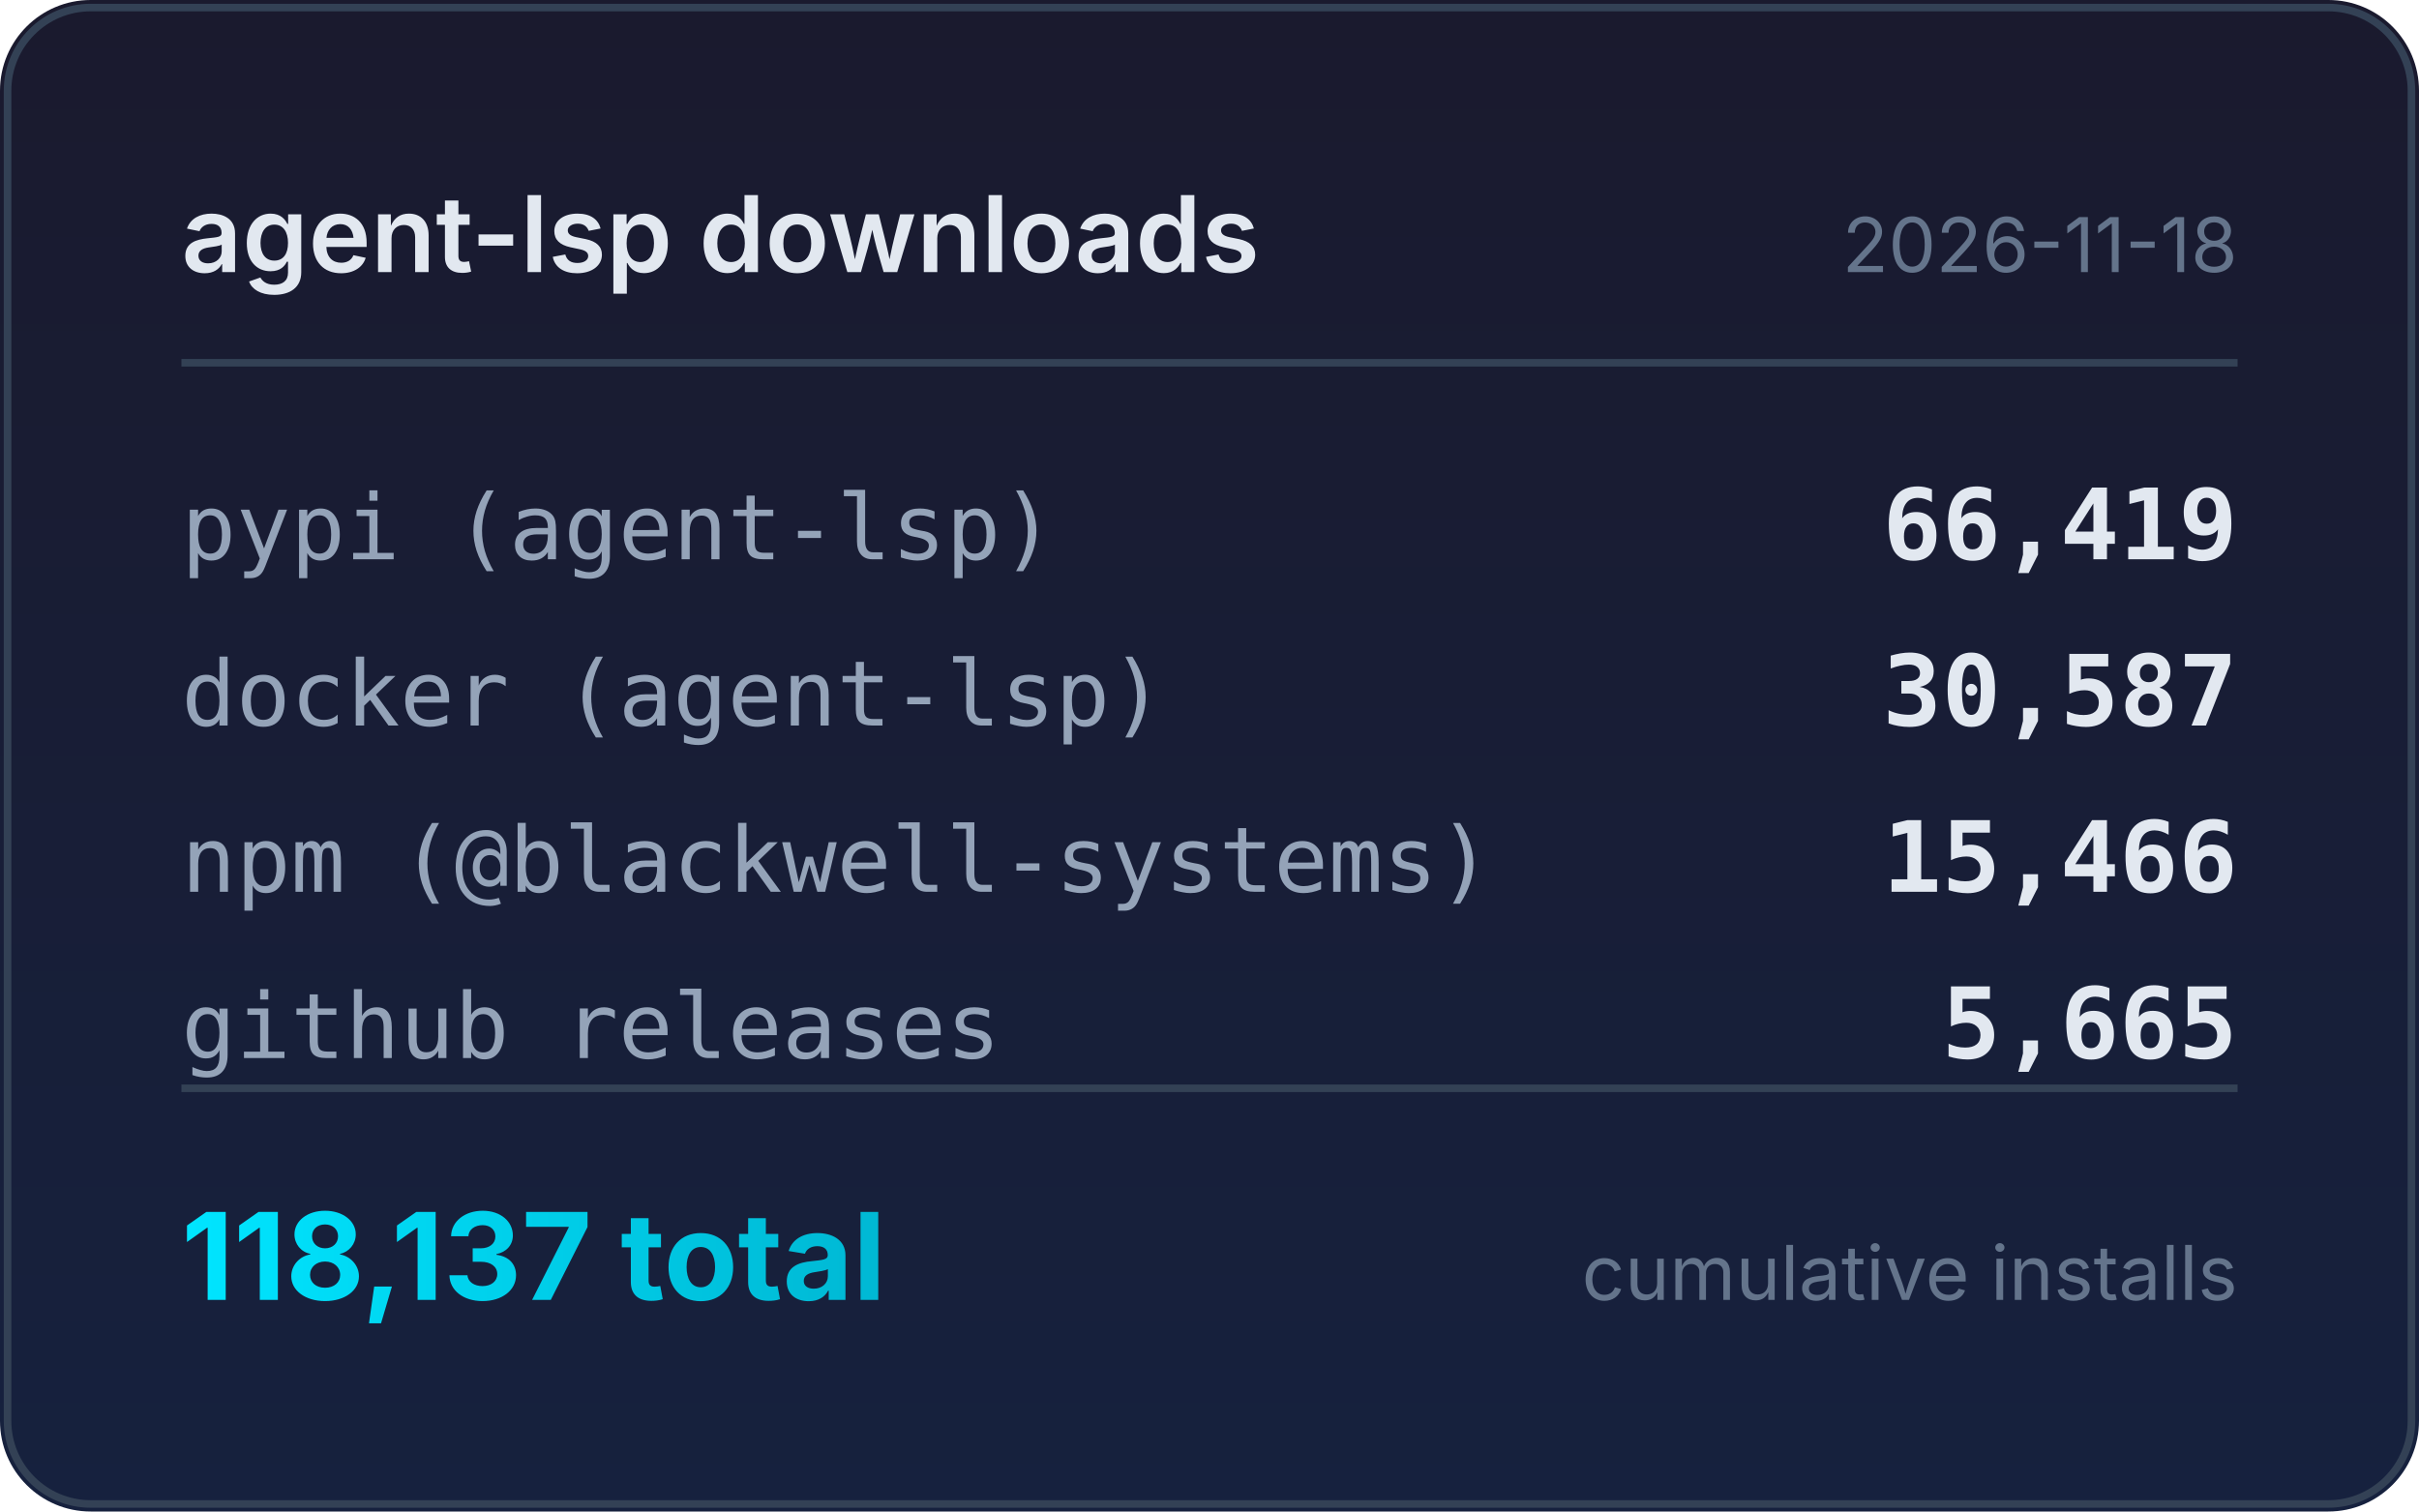
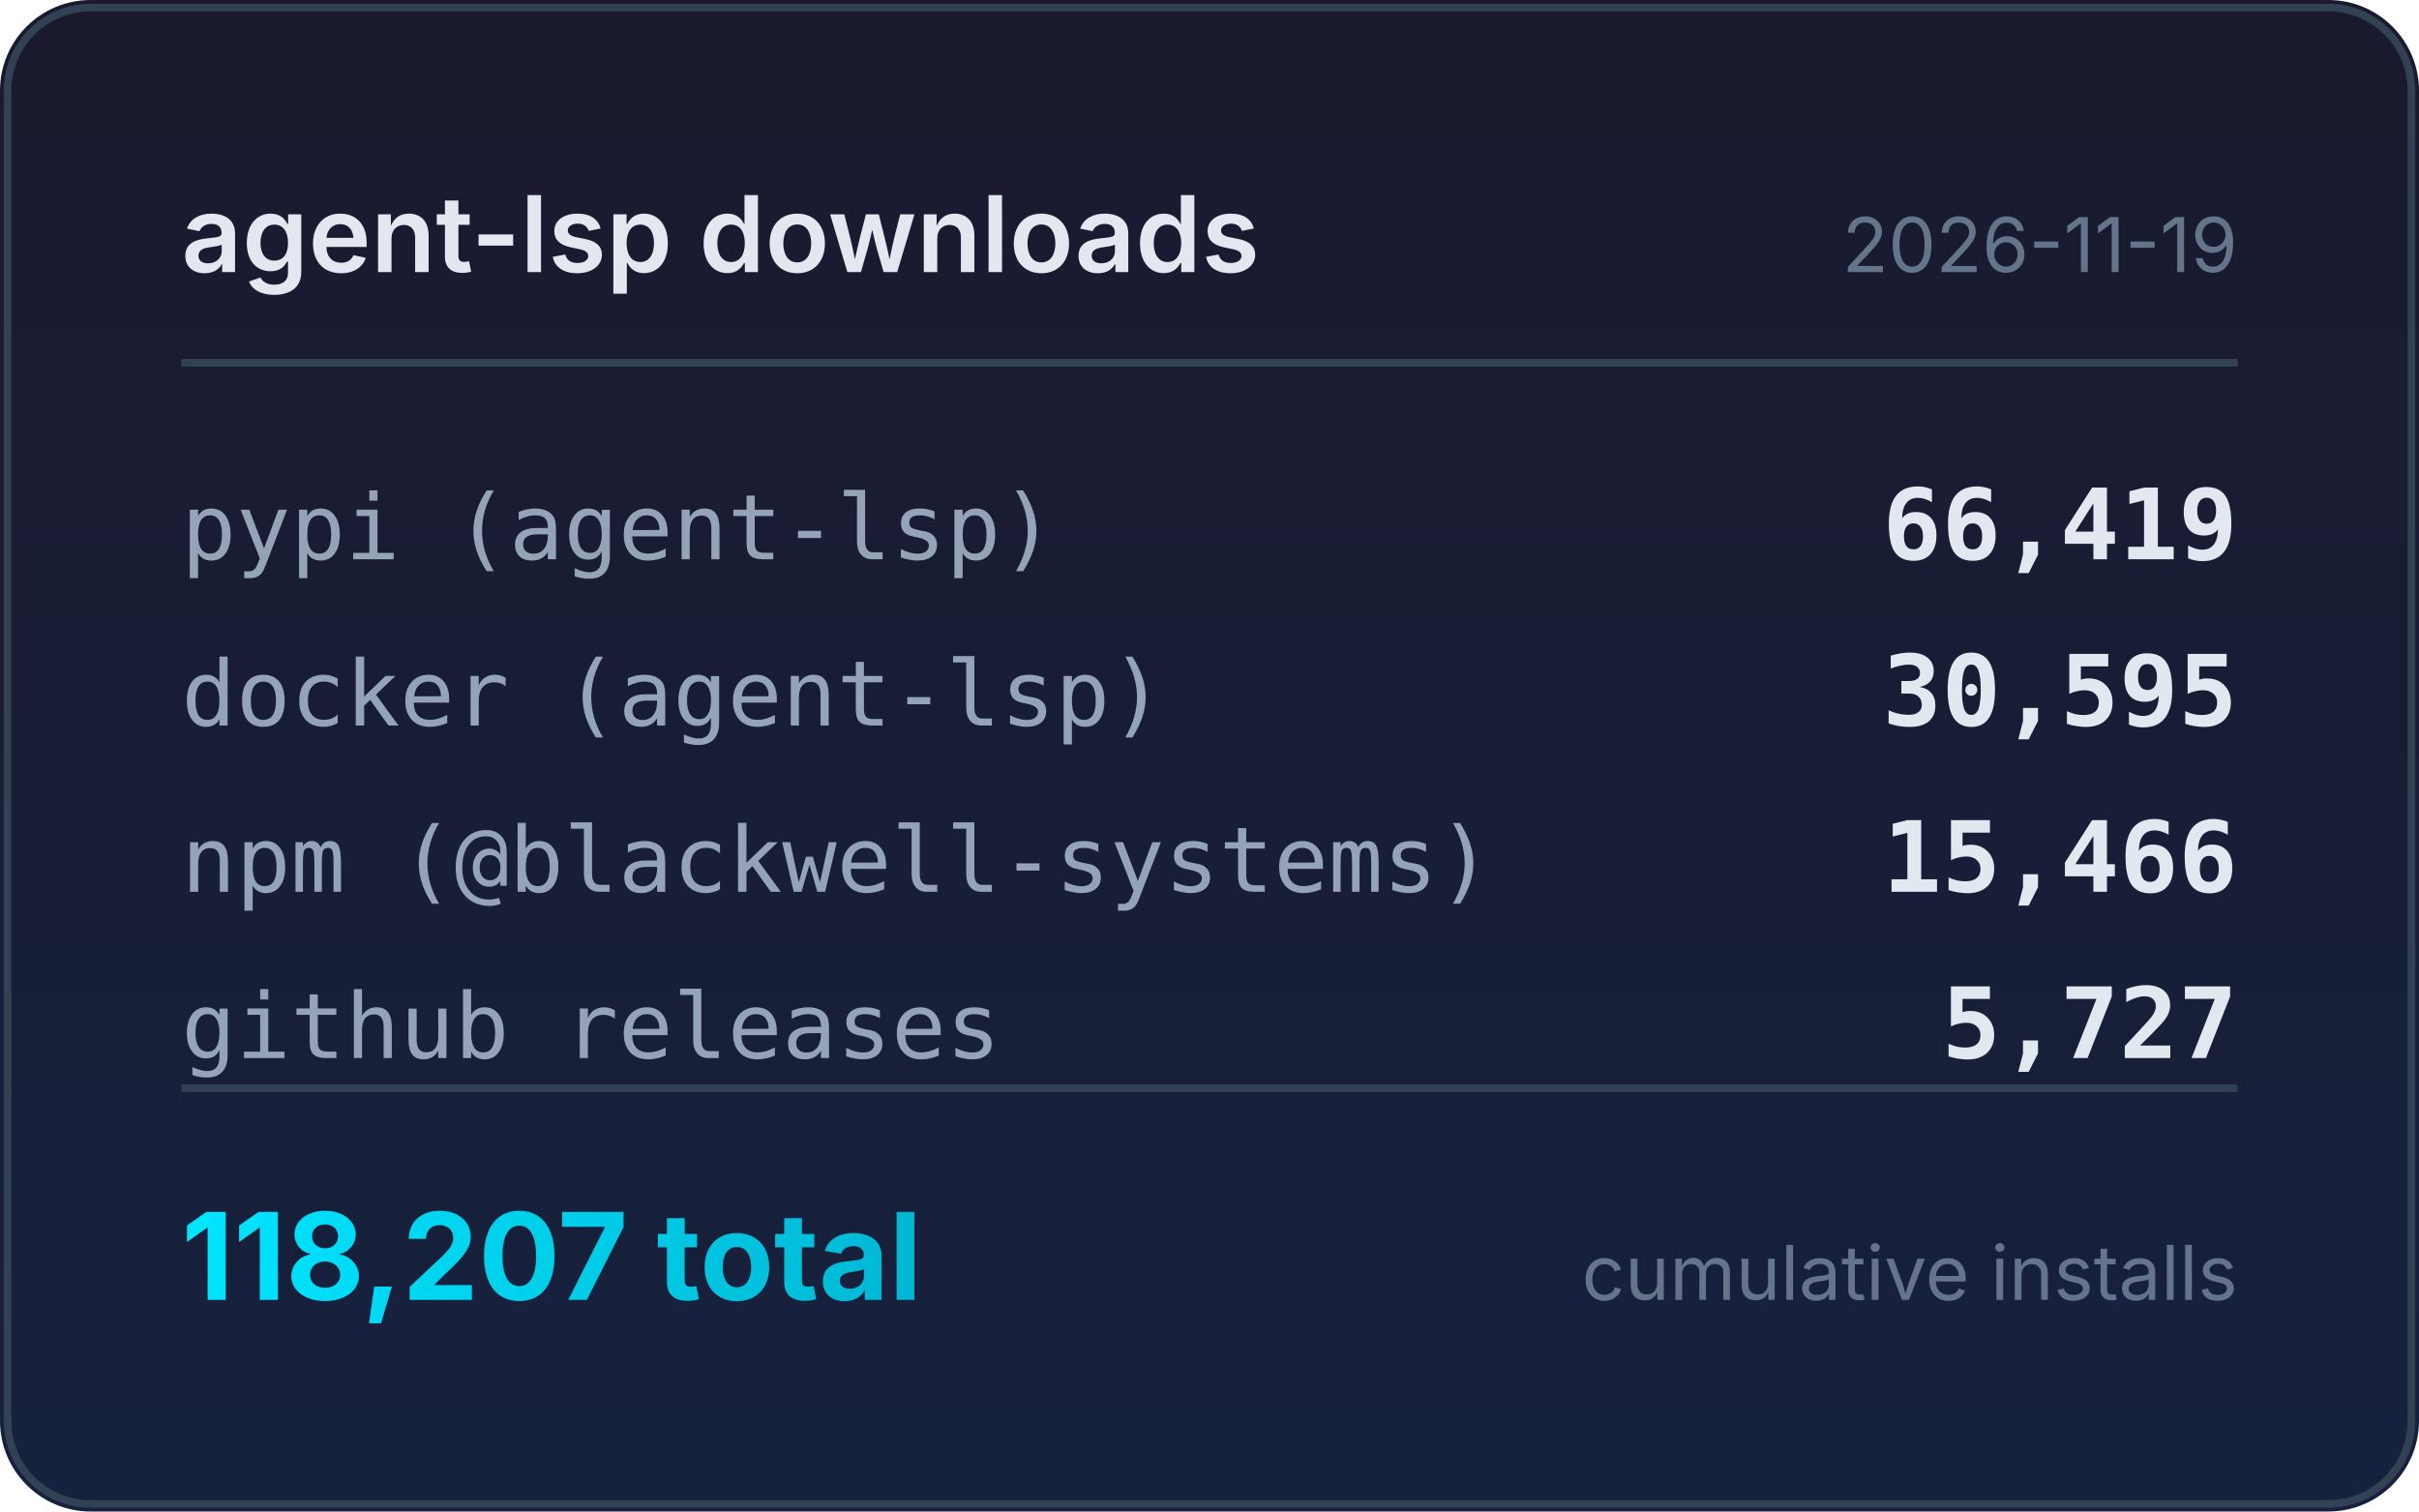
<svg xmlns="http://www.w3.org/2000/svg" width="320" height="200" viewBox="0 0 320 200">
  <defs>
    <linearGradient id="bg" x1="0" y1="0" x2="0" y2="1">
      <stop offset="0%" stop-color="#1a1a2e" />
      <stop offset="100%" stop-color="#16213e" />
    </linearGradient>
    <linearGradient id="accent" x1="0" y1="0" x2="1" y2="0">
      <stop offset="0%" stop-color="#00e5ff" />
      <stop offset="100%" stop-color="#00b8d4" />
    </linearGradient>
  </defs>
  <rect width="320" height="200" rx="12" fill="url(#bg)" />
  <rect x="1" y="1" width="318" height="198" rx="11" fill="none" stroke="#334155" stroke-width="1" />
  <text x="24" y="36" fill="#e2e8f0" font-family="system-ui,-apple-system,sans-serif" font-size="14" font-weight="600">agent-lsp downloads</text>
-   <text x="296" y="36" fill="#64748b" font-family="system-ui,-apple-system,sans-serif" font-size="10" text-anchor="end">2026-11-18</text>
+   <text x="296" y="36" fill="#64748b" font-family="system-ui,-apple-system,sans-serif" font-size="10" text-anchor="end">2026-11-19</text>
  <line x1="24" y1="48" x2="296" y2="48" stroke="#334155" stroke-width="1" />
  <text x="24" y="74" fill="#94a3b8" font-family="ui-monospace,monospace" font-size="12">pypi (agent-lsp)</text>
  <text x="296" y="74" fill="#e2e8f0" font-family="ui-monospace,monospace" font-size="13" font-weight="600" text-anchor="end">66,419</text>
  <text x="24" y="96" fill="#94a3b8" font-family="ui-monospace,monospace" font-size="12">docker (agent-lsp)</text>
-   <text x="296" y="96" fill="#e2e8f0" font-family="ui-monospace,monospace" font-size="13" font-weight="600" text-anchor="end">30,587</text>
+   <text x="296" y="96" fill="#e2e8f0" font-family="ui-monospace,monospace" font-size="13" font-weight="600" text-anchor="end">30,595</text>
  <text x="24" y="118" fill="#94a3b8" font-family="ui-monospace,monospace" font-size="12">npm (@blackwell-systems)</text>
  <text x="296" y="118" fill="#e2e8f0" font-family="ui-monospace,monospace" font-size="13" font-weight="600" text-anchor="end">15,466</text>
  <text x="24" y="140" fill="#94a3b8" font-family="ui-monospace,monospace" font-size="12">github releases</text>
-   <text x="296" y="140" fill="#e2e8f0" font-family="ui-monospace,monospace" font-size="13" font-weight="600" text-anchor="end">5,665</text>
+   <text x="296" y="140" fill="#e2e8f0" font-family="ui-monospace,monospace" font-size="13" font-weight="600" text-anchor="end">5,727</text>
  <line x1="24" y1="144" x2="296" y2="144" stroke="#334155" stroke-width="1" />
-   <text x="24" y="172" fill="url(#accent)" font-family="system-ui,-apple-system,sans-serif" font-size="16" font-weight="700">118,137 total</text>
+   <text x="24" y="172" fill="url(#accent)" font-family="system-ui,-apple-system,sans-serif" font-size="16" font-weight="700">118,207 total</text>
  <text x="296" y="172" fill="#64748b" font-family="system-ui,-apple-system,sans-serif" font-size="10" text-anchor="end">cumulative installs</text>
</svg>
